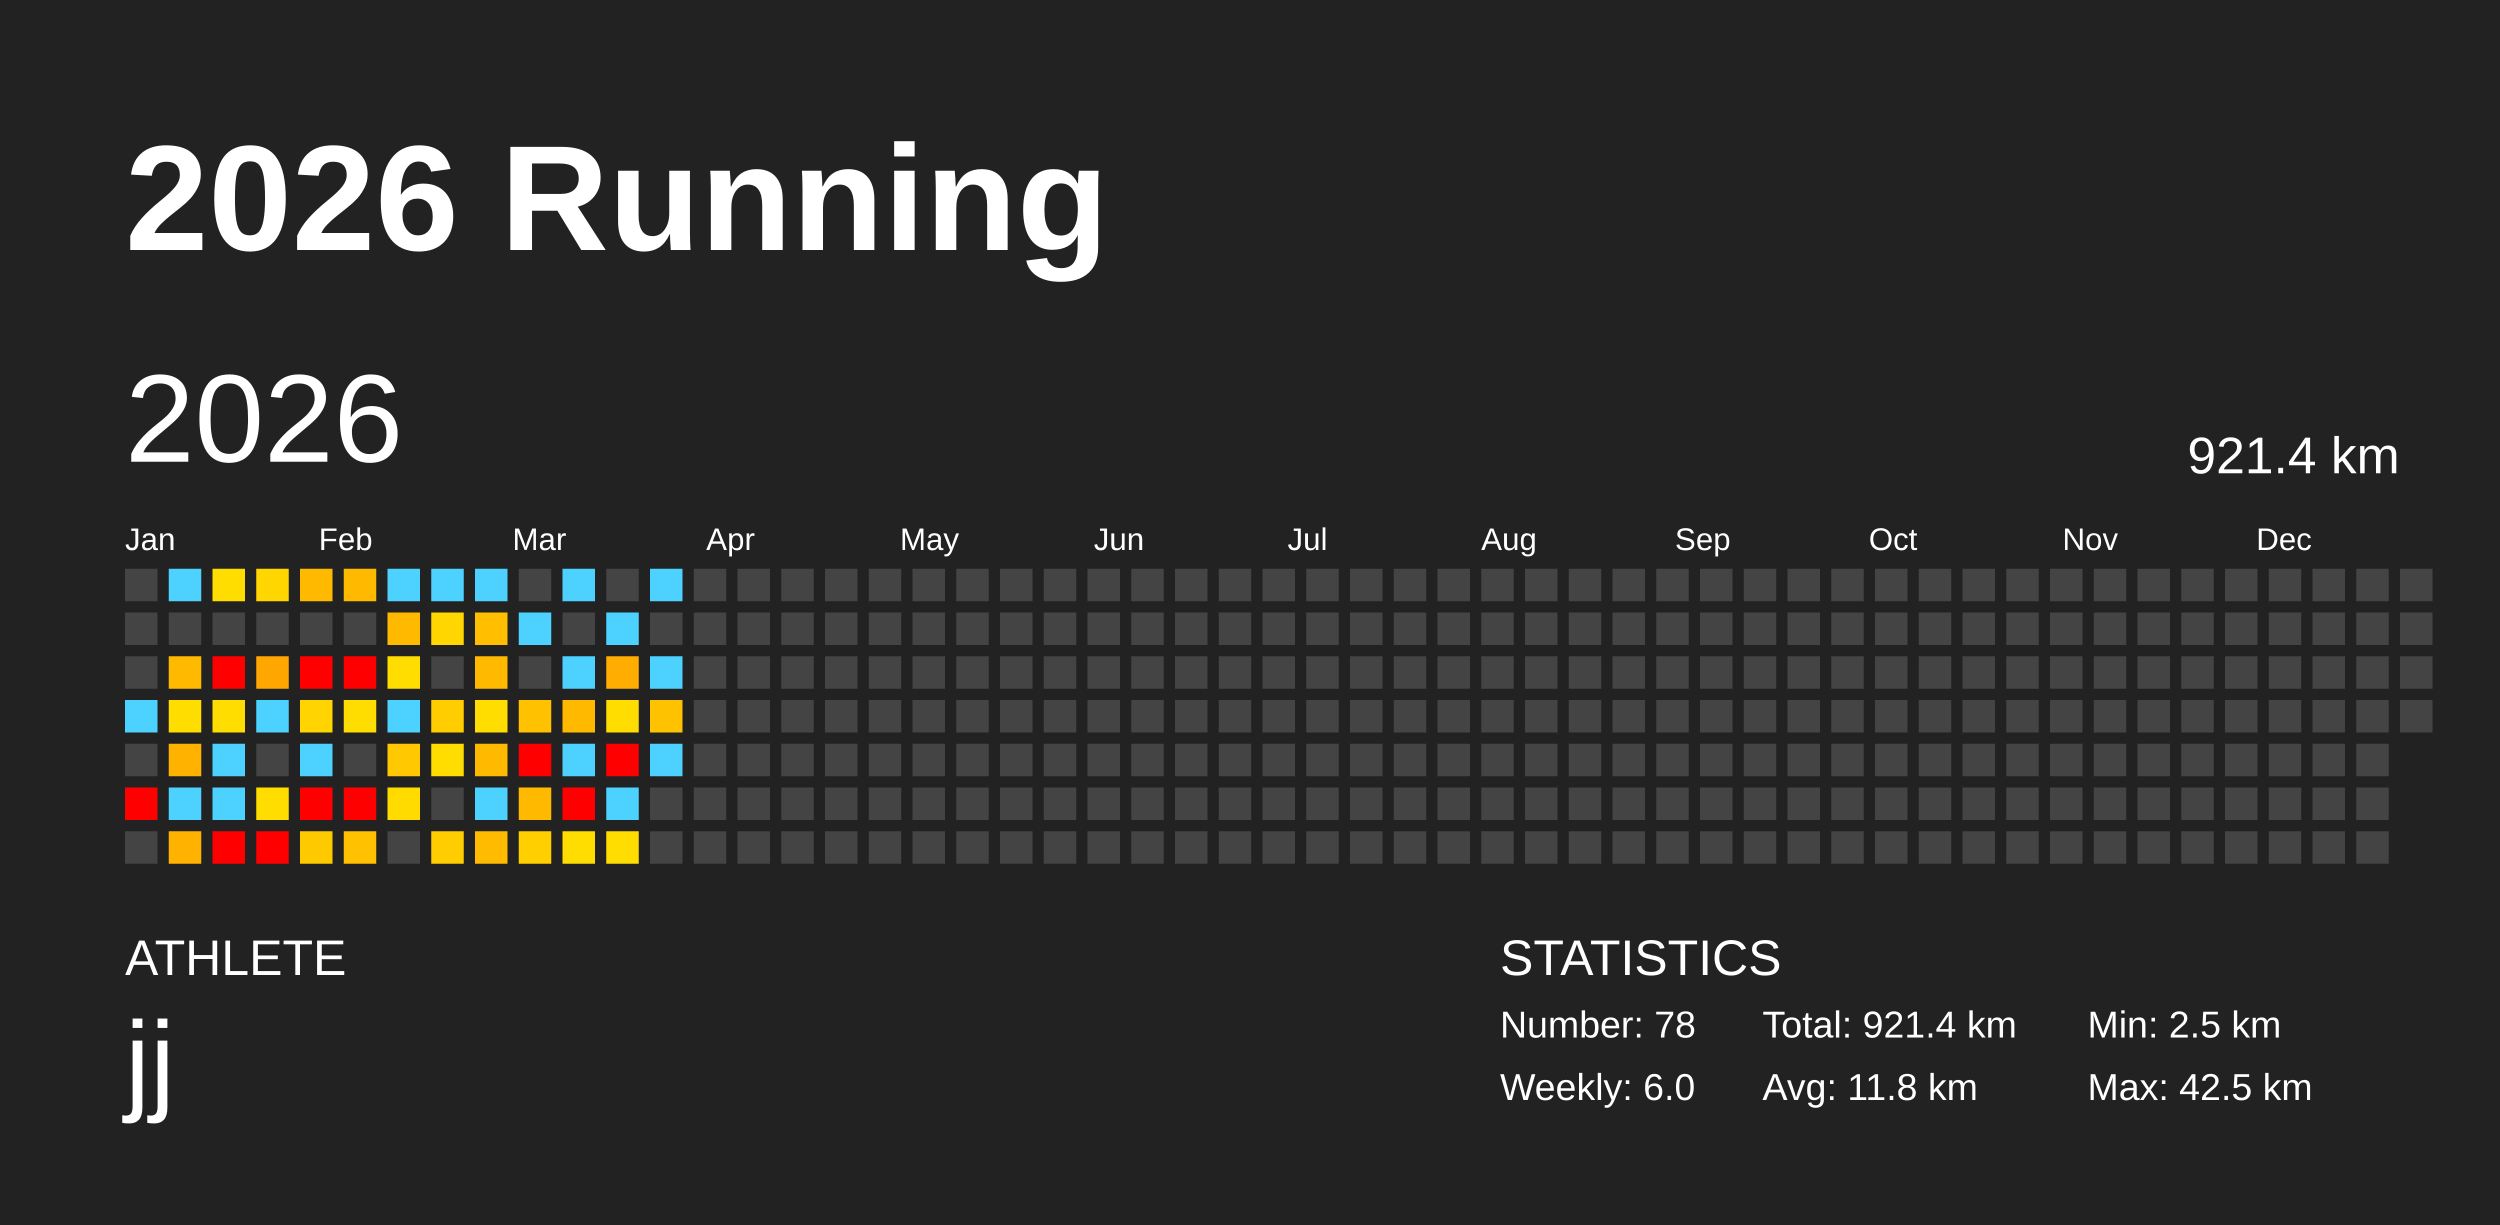
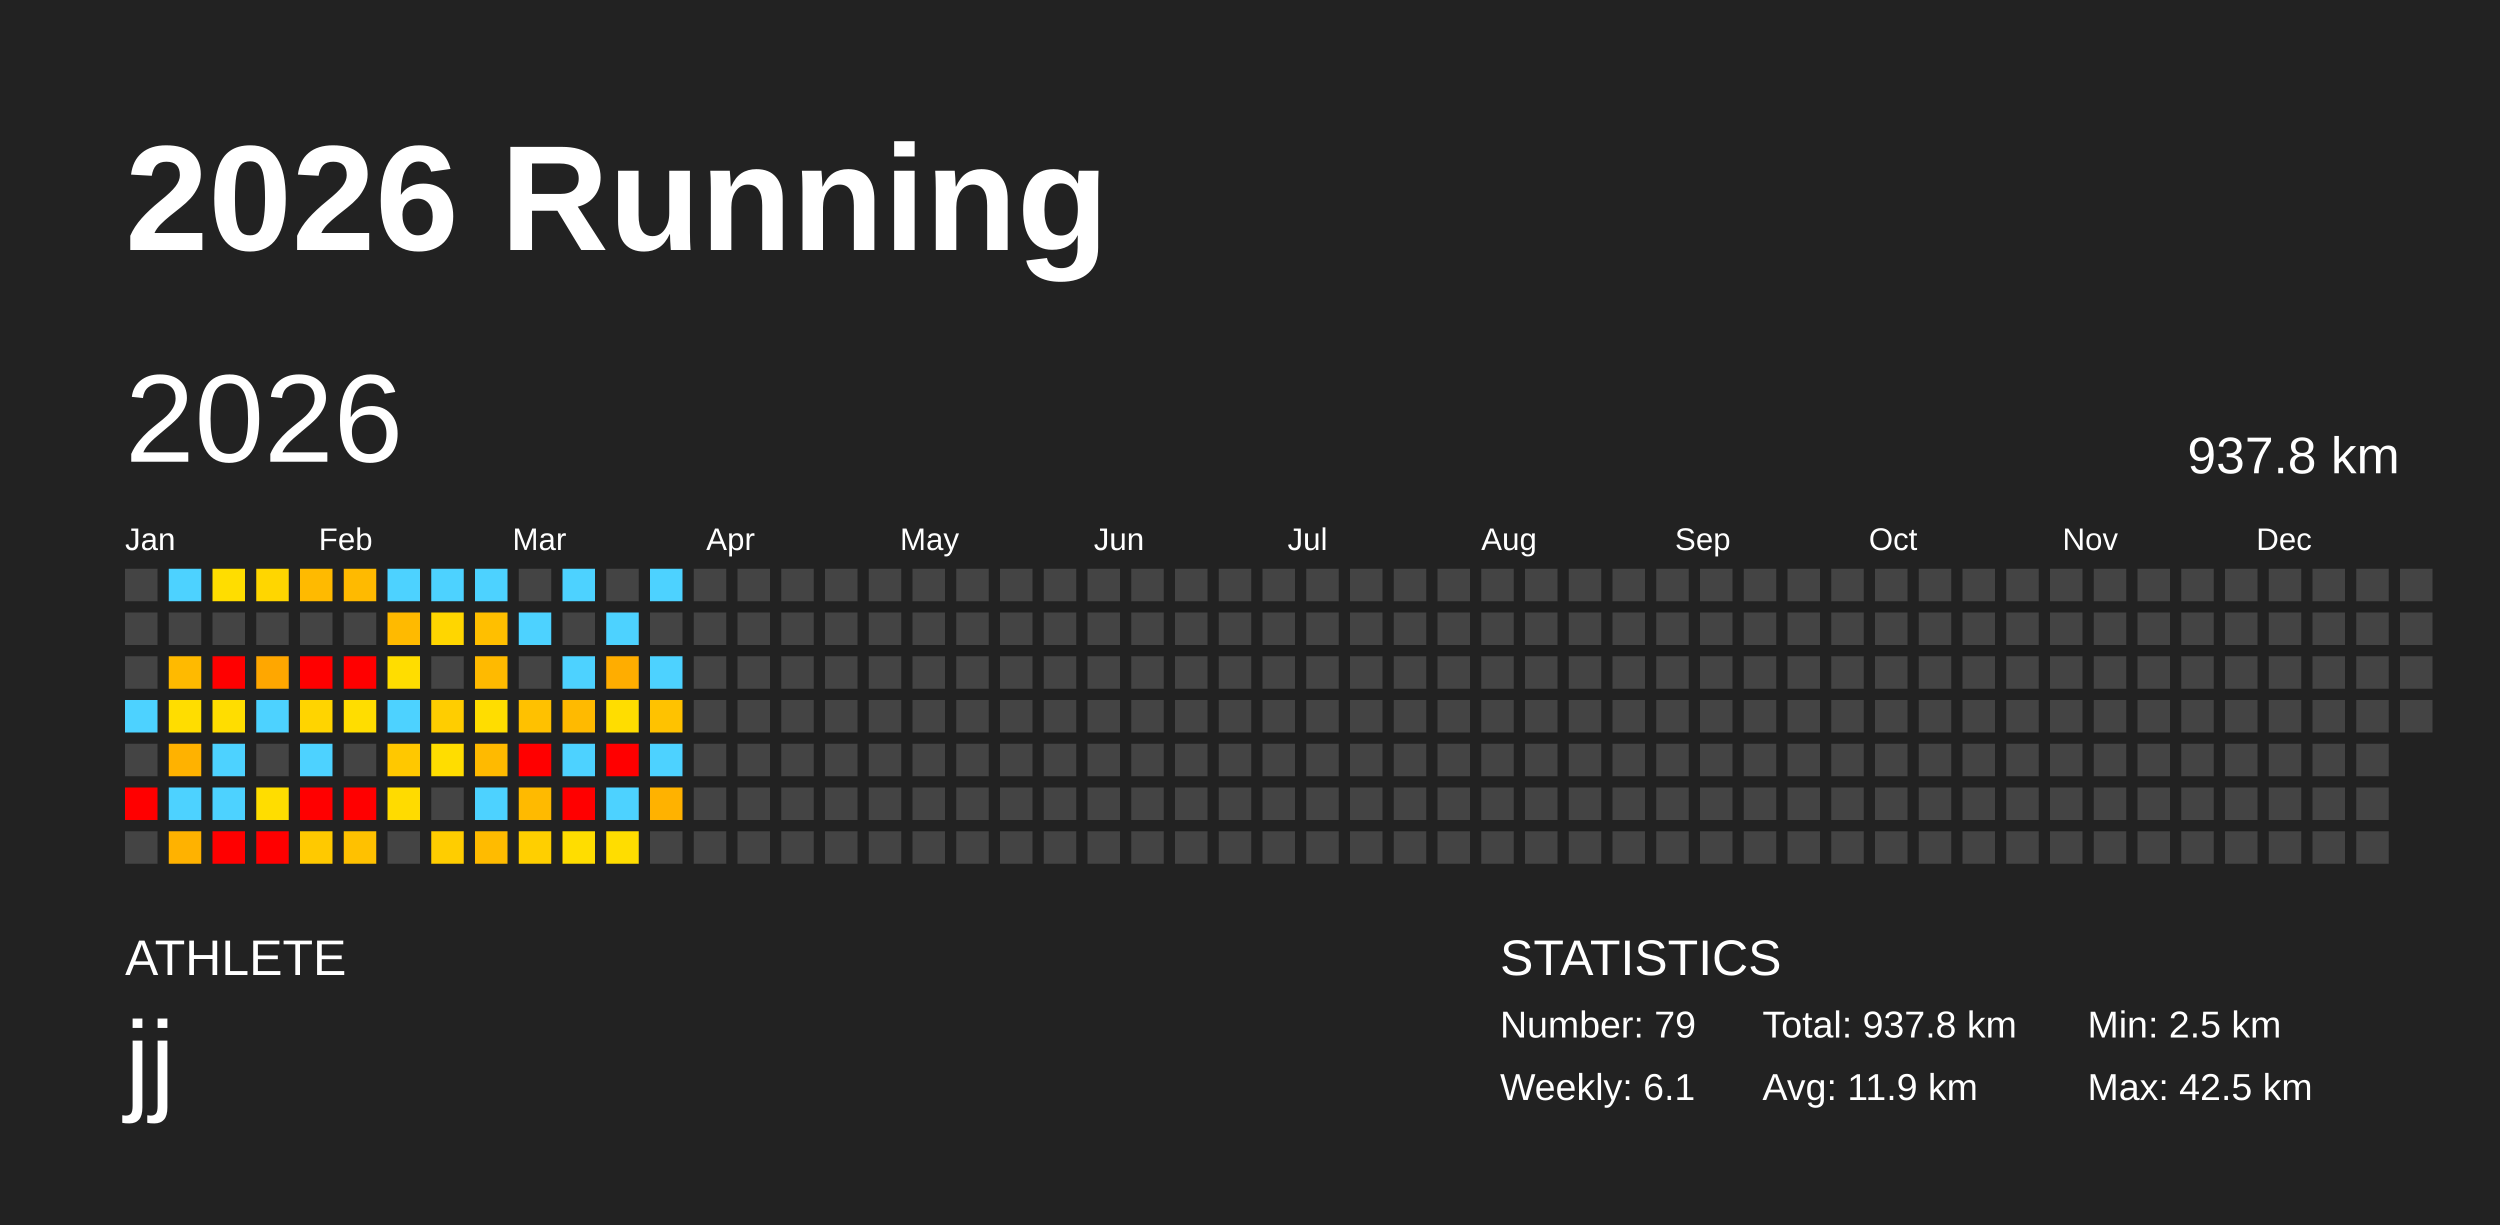
<svg xmlns="http://www.w3.org/2000/svg" baseProfile="full" height="98mm" version="1.1" viewBox="0,0,200,98" width="200mm">
  <defs />
  <rect fill="#222222" height="98" width="200" x="0" y="0" />
  <text fill="#FFFFFF" style="font-size:12px; font-family:Arial; font-weight:bold;" x="10" y="20">2026 Running</text>
  <text fill="#FFFFFF" style="font-size:4px; font-family:Arial" x="10" y="78">ATHLETE</text>
  <text fill="#FFFFFF" style="font-size:9px; font-family:Arial" x="10" y="88">jj</text>
  <text fill="#FFFFFF" style="font-size:4px; font-family:Arial" x="120" y="78">STATISTICS</text>
-   <text fill="#FFFFFF" style="font-size:3px; font-family:Arial" x="120" y="83">Number: 78</text>
-   <text fill="#FFFFFF" style="font-size:3px; font-family:Arial" x="120" y="88">Weekly: 6.0</text>
-   <text fill="#FFFFFF" style="font-size:3px; font-family:Arial" x="141" y="83">Total: 921.4 km</text>
-   <text fill="#FFFFFF" style="font-size:3px; font-family:Arial" x="141" y="88">Avg: 11.8 km</text>
+   <text fill="#FFFFFF" style="font-size:3px; font-family:Arial" x="120" y="83">Number: 79</text>
+   <text fill="#FFFFFF" style="font-size:3px; font-family:Arial" x="120" y="88">Weekly: 6.1</text>
+   <text fill="#FFFFFF" style="font-size:3px; font-family:Arial" x="141" y="83">Total: 937.8 km</text>
+   <text fill="#FFFFFF" style="font-size:3px; font-family:Arial" x="141" y="88">Avg: 11.9 km</text>
  <text fill="#FFFFFF" style="font-size:3px; font-family:Arial" x="167" y="83">Min: 2.5 km</text>
  <text fill="#FFFFFF" style="font-size:3px; font-family:Arial" x="167" y="88">Max: 42.5 km</text>
  <text dominant-baseline="hanging" fill="#FFFFFF" style="font-size:10.0px; font-family:Arial;" x="10" y="30">2026</text>
-   <text dominant-baseline="hanging" fill="#FFFFFF" style="font-size:4.125px; font-family:Arial;" x="175" y="35">921.4 km</text>
+   <text dominant-baseline="hanging" fill="#FFFFFF" style="font-size:4.125px; font-family:Arial;" x="175" y="35">937.8 km</text>
  <text fill="#FFFFFF" style="font-size:2.5px; font-family:Arial" x="10.0" y="44">Jan</text>
  <text fill="#FFFFFF" style="font-size:2.5px; font-family:Arial" x="25.5" y="44">Feb</text>
  <text fill="#FFFFFF" style="font-size:2.5px; font-family:Arial" x="41.0" y="44">Mar</text>
  <text fill="#FFFFFF" style="font-size:2.5px; font-family:Arial" x="56.5" y="44">Apr</text>
  <text fill="#FFFFFF" style="font-size:2.5px; font-family:Arial" x="72.0" y="44">May</text>
  <text fill="#FFFFFF" style="font-size:2.5px; font-family:Arial" x="87.5" y="44">Jun</text>
  <text fill="#FFFFFF" style="font-size:2.5px; font-family:Arial" x="103.0" y="44">Jul</text>
  <text fill="#FFFFFF" style="font-size:2.5px; font-family:Arial" x="118.5" y="44">Aug</text>
  <text fill="#FFFFFF" style="font-size:2.5px; font-family:Arial" x="134.0" y="44">Sep</text>
  <text fill="#FFFFFF" style="font-size:2.5px; font-family:Arial" x="149.5" y="44">Oct</text>
  <text fill="#FFFFFF" style="font-size:2.5px; font-family:Arial" x="165.0" y="44">Nov</text>
  <text fill="#FFFFFF" style="font-size:2.5px; font-family:Arial" x="180.5" y="44">Dec</text>
  <rect fill="#444444" height="2.6" width="2.6" x="10.0" y="45.5" />
  <rect fill="#444444" height="2.6" width="2.6" x="10.0" y="49.0" />
  <rect fill="#444444" height="2.6" width="2.6" x="10.0" y="52.5" />
  <rect fill="#4dd2ff" height="2.6" width="2.6" x="10.0" y="56.0" />
  <rect fill="#444444" height="2.6" width="2.6" x="10.0" y="59.5" />
  <rect fill="red" height="2.6" width="2.6" x="10.0" y="63.0" />
  <rect fill="#444444" height="2.6" width="2.6" x="10.0" y="66.5" />
  <rect fill="#4dd2ff" height="2.6" width="2.6" x="13.5" y="45.5" />
  <rect fill="#444444" height="2.6" width="2.6" x="13.5" y="49.0" />
  <rect fill="#ffba00" height="2.6" width="2.6" x="13.5" y="52.5" />
  <rect fill="#ffdd00" height="2.6" width="2.6" x="13.5" y="56.0" />
  <rect fill="#ffb200" height="2.6" width="2.6" x="13.5" y="59.5" />
  <rect fill="#4dd2ff" height="2.6" width="2.6" x="13.5" y="63.0" />
  <rect fill="#ffb200" height="2.6" width="2.6" x="13.5" y="66.5" />
  <rect fill="#ffdd00" height="2.6" width="2.6" x="17.0" y="45.5" />
  <rect fill="#444444" height="2.6" width="2.6" x="17.0" y="49.0" />
  <rect fill="red" height="2.6" width="2.6" x="17.0" y="52.5" />
  <rect fill="#ffdd00" height="2.6" width="2.6" x="17.0" y="56.0" />
  <rect fill="#4dd2ff" height="2.6" width="2.6" x="17.0" y="59.5" />
  <rect fill="#4dd2ff" height="2.6" width="2.6" x="17.0" y="63.0" />
  <rect fill="red" height="2.6" width="2.6" x="17.0" y="66.5" />
  <rect fill="#ffd600" height="2.6" width="2.6" x="20.5" y="45.5" />
  <rect fill="#444444" height="2.6" width="2.6" x="20.5" y="49.0" />
  <rect fill="#ffa700" height="2.6" width="2.6" x="20.5" y="52.5" />
  <rect fill="#4dd2ff" height="2.6" width="2.6" x="20.5" y="56.0" />
  <rect fill="#444444" height="2.6" width="2.6" x="20.5" y="59.5" />
  <rect fill="#ffdd00" height="2.6" width="2.6" x="20.5" y="63.0" />
  <rect fill="red" height="2.6" width="2.6" x="20.5" y="66.5" />
  <rect fill="#ffba00" height="2.6" width="2.6" x="24.0" y="45.5" />
  <rect fill="#444444" height="2.6" width="2.6" x="24.0" y="49.0" />
  <rect fill="red" height="2.6" width="2.6" x="24.0" y="52.5" />
  <rect fill="#ffd400" height="2.6" width="2.6" x="24.0" y="56.0" />
  <rect fill="#4dd2ff" height="2.6" width="2.6" x="24.0" y="59.5" />
  <rect fill="red" height="2.6" width="2.6" x="24.0" y="63.0" />
  <rect fill="#ffc900" height="2.6" width="2.6" x="24.0" y="66.5" />
  <rect fill="#ffba00" height="2.6" width="2.6" x="27.5" y="45.5" />
  <rect fill="#444444" height="2.6" width="2.6" x="27.5" y="49.0" />
  <rect fill="red" height="2.6" width="2.6" x="27.5" y="52.5" />
  <rect fill="#ffdd00" height="2.6" width="2.6" x="27.5" y="56.0" />
  <rect fill="#444444" height="2.6" width="2.6" x="27.5" y="59.5" />
  <rect fill="red" height="2.6" width="2.6" x="27.5" y="63.0" />
  <rect fill="#ffc100" height="2.6" width="2.6" x="27.5" y="66.5" />
  <rect fill="#4dd2ff" height="2.6" width="2.6" x="31.0" y="45.5" />
  <rect fill="#ffba00" height="2.6" width="2.6" x="31.0" y="49.0" />
  <rect fill="#ffdd00" height="2.6" width="2.6" x="31.0" y="52.5" />
  <rect fill="#4dd2ff" height="2.6" width="2.6" x="31.0" y="56.0" />
  <rect fill="#ffc800" height="2.6" width="2.6" x="31.0" y="59.5" />
  <rect fill="#ffdb00" height="2.6" width="2.6" x="31.0" y="63.0" />
  <rect fill="#444444" height="2.6" width="2.6" x="31.0" y="66.5" />
  <rect fill="#4dd2ff" height="2.6" width="2.6" x="34.5" y="45.5" />
  <rect fill="#ffd600" height="2.6" width="2.6" x="34.5" y="49.0" />
  <rect fill="#444444" height="2.6" width="2.6" x="34.5" y="52.5" />
  <rect fill="#ffcd00" height="2.6" width="2.6" x="34.5" y="56.0" />
  <rect fill="#ffdd00" height="2.6" width="2.6" x="34.5" y="59.5" />
  <rect fill="#444444" height="2.6" width="2.6" x="34.5" y="63.0" />
  <rect fill="#ffcd00" height="2.6" width="2.6" x="34.5" y="66.5" />
  <rect fill="#4dd2ff" height="2.6" width="2.6" x="38.0" y="45.5" />
  <rect fill="#ffbf00" height="2.6" width="2.6" x="38.0" y="49.0" />
  <rect fill="#ffba00" height="2.6" width="2.6" x="38.0" y="52.5" />
  <rect fill="#ffdd00" height="2.6" width="2.6" x="38.0" y="56.0" />
  <rect fill="#ffba00" height="2.6" width="2.6" x="38.0" y="59.5" />
  <rect fill="#4dd2ff" height="2.6" width="2.6" x="38.0" y="63.0" />
  <rect fill="#ffbb00" height="2.6" width="2.6" x="38.0" y="66.5" />
  <rect fill="#444444" height="2.6" width="2.6" x="41.5" y="45.5" />
  <rect fill="#4dd2ff" height="2.6" width="2.6" x="41.5" y="49.0" />
  <rect fill="#444444" height="2.6" width="2.6" x="41.5" y="52.5" />
  <rect fill="#ffc100" height="2.6" width="2.6" x="41.5" y="56.0" />
  <rect fill="red" height="2.6" width="2.6" x="41.5" y="59.5" />
  <rect fill="#ffba00" height="2.6" width="2.6" x="41.5" y="63.0" />
  <rect fill="#ffcf00" height="2.6" width="2.6" x="41.5" y="66.5" />
  <rect fill="#4dd2ff" height="2.6" width="2.6" x="45.0" y="45.5" />
  <rect fill="#444444" height="2.6" width="2.6" x="45.0" y="49.0" />
  <rect fill="#4dd2ff" height="2.6" width="2.6" x="45.0" y="52.5" />
  <rect fill="#ffba00" height="2.6" width="2.6" x="45.0" y="56.0" />
  <rect fill="#4dd2ff" height="2.6" width="2.6" x="45.0" y="59.5" />
  <rect fill="red" height="2.6" width="2.6" x="45.0" y="63.0" />
  <rect fill="#ffdd00" height="2.6" width="2.6" x="45.0" y="66.5" />
  <rect fill="#444444" height="2.6" width="2.6" x="48.5" y="45.5" />
  <rect fill="#4dd2ff" height="2.6" width="2.6" x="48.5" y="49.0" />
  <rect fill="#ffad00" height="2.6" width="2.6" x="48.5" y="52.5" />
  <rect fill="#ffdd00" height="2.6" width="2.6" x="48.5" y="56.0" />
  <rect fill="red" height="2.6" width="2.6" x="48.5" y="59.5" />
  <rect fill="#4dd2ff" height="2.6" width="2.6" x="48.5" y="63.0" />
  <rect fill="#ffdd00" height="2.6" width="2.6" x="48.5" y="66.5" />
  <rect fill="#4dd2ff" height="2.6" width="2.6" x="52.0" y="45.5" />
  <rect fill="#444444" height="2.6" width="2.6" x="52.0" y="49.0" />
  <rect fill="#4dd2ff" height="2.6" width="2.6" x="52.0" y="52.5" />
  <rect fill="#ffc200" height="2.6" width="2.6" x="52.0" y="56.0" />
  <rect fill="#4dd2ff" height="2.6" width="2.6" x="52.0" y="59.5" />
-   <rect fill="#444444" height="2.6" width="2.6" x="52.0" y="63.0" />
+   <rect fill="#ffb200" height="2.6" width="2.6" x="52.0" y="63.0" />
  <rect fill="#444444" height="2.6" width="2.6" x="52.0" y="66.5" />
  <rect fill="#444444" height="2.6" width="2.6" x="55.5" y="45.5" />
  <rect fill="#444444" height="2.6" width="2.6" x="55.5" y="49.0" />
  <rect fill="#444444" height="2.6" width="2.6" x="55.5" y="52.5" />
  <rect fill="#444444" height="2.6" width="2.6" x="55.5" y="56.0" />
  <rect fill="#444444" height="2.6" width="2.6" x="55.5" y="59.5" />
  <rect fill="#444444" height="2.6" width="2.6" x="55.5" y="63.0" />
  <rect fill="#444444" height="2.6" width="2.6" x="55.5" y="66.5" />
  <rect fill="#444444" height="2.6" width="2.6" x="59.0" y="45.5" />
  <rect fill="#444444" height="2.6" width="2.6" x="59.0" y="49.0" />
  <rect fill="#444444" height="2.6" width="2.6" x="59.0" y="52.5" />
  <rect fill="#444444" height="2.6" width="2.6" x="59.0" y="56.0" />
  <rect fill="#444444" height="2.6" width="2.6" x="59.0" y="59.5" />
  <rect fill="#444444" height="2.6" width="2.6" x="59.0" y="63.0" />
  <rect fill="#444444" height="2.6" width="2.6" x="59.0" y="66.5" />
  <rect fill="#444444" height="2.6" width="2.6" x="62.5" y="45.5" />
  <rect fill="#444444" height="2.6" width="2.6" x="62.5" y="49.0" />
  <rect fill="#444444" height="2.6" width="2.6" x="62.5" y="52.5" />
  <rect fill="#444444" height="2.6" width="2.6" x="62.5" y="56.0" />
  <rect fill="#444444" height="2.6" width="2.6" x="62.5" y="59.5" />
  <rect fill="#444444" height="2.6" width="2.6" x="62.5" y="63.0" />
  <rect fill="#444444" height="2.6" width="2.6" x="62.5" y="66.5" />
  <rect fill="#444444" height="2.6" width="2.6" x="66.0" y="45.5" />
  <rect fill="#444444" height="2.6" width="2.6" x="66.0" y="49.0" />
  <rect fill="#444444" height="2.6" width="2.6" x="66.0" y="52.5" />
  <rect fill="#444444" height="2.6" width="2.6" x="66.0" y="56.0" />
  <rect fill="#444444" height="2.6" width="2.6" x="66.0" y="59.5" />
  <rect fill="#444444" height="2.6" width="2.6" x="66.0" y="63.0" />
  <rect fill="#444444" height="2.6" width="2.6" x="66.0" y="66.5" />
  <rect fill="#444444" height="2.6" width="2.6" x="69.5" y="45.5" />
  <rect fill="#444444" height="2.6" width="2.6" x="69.5" y="49.0" />
  <rect fill="#444444" height="2.6" width="2.6" x="69.5" y="52.5" />
  <rect fill="#444444" height="2.6" width="2.6" x="69.5" y="56.0" />
  <rect fill="#444444" height="2.6" width="2.6" x="69.5" y="59.5" />
  <rect fill="#444444" height="2.6" width="2.6" x="69.5" y="63.0" />
  <rect fill="#444444" height="2.6" width="2.6" x="69.5" y="66.5" />
  <rect fill="#444444" height="2.6" width="2.6" x="73.0" y="45.5" />
  <rect fill="#444444" height="2.6" width="2.6" x="73.0" y="49.0" />
  <rect fill="#444444" height="2.6" width="2.6" x="73.0" y="52.5" />
  <rect fill="#444444" height="2.6" width="2.6" x="73.0" y="56.0" />
  <rect fill="#444444" height="2.6" width="2.6" x="73.0" y="59.5" />
  <rect fill="#444444" height="2.6" width="2.6" x="73.0" y="63.0" />
  <rect fill="#444444" height="2.6" width="2.6" x="73.0" y="66.5" />
  <rect fill="#444444" height="2.6" width="2.6" x="76.5" y="45.5" />
  <rect fill="#444444" height="2.6" width="2.6" x="76.5" y="49.0" />
  <rect fill="#444444" height="2.6" width="2.6" x="76.5" y="52.5" />
  <rect fill="#444444" height="2.6" width="2.6" x="76.5" y="56.0" />
  <rect fill="#444444" height="2.6" width="2.6" x="76.5" y="59.5" />
  <rect fill="#444444" height="2.6" width="2.6" x="76.5" y="63.0" />
  <rect fill="#444444" height="2.6" width="2.6" x="76.5" y="66.5" />
  <rect fill="#444444" height="2.6" width="2.6" x="80.0" y="45.5" />
  <rect fill="#444444" height="2.6" width="2.6" x="80.0" y="49.0" />
  <rect fill="#444444" height="2.6" width="2.6" x="80.0" y="52.5" />
  <rect fill="#444444" height="2.6" width="2.6" x="80.0" y="56.0" />
  <rect fill="#444444" height="2.6" width="2.6" x="80.0" y="59.5" />
  <rect fill="#444444" height="2.6" width="2.6" x="80.0" y="63.0" />
  <rect fill="#444444" height="2.6" width="2.6" x="80.0" y="66.5" />
  <rect fill="#444444" height="2.6" width="2.6" x="83.5" y="45.5" />
  <rect fill="#444444" height="2.6" width="2.6" x="83.5" y="49.0" />
  <rect fill="#444444" height="2.6" width="2.6" x="83.5" y="52.5" />
  <rect fill="#444444" height="2.6" width="2.6" x="83.5" y="56.0" />
  <rect fill="#444444" height="2.6" width="2.6" x="83.5" y="59.5" />
  <rect fill="#444444" height="2.6" width="2.6" x="83.5" y="63.0" />
  <rect fill="#444444" height="2.6" width="2.6" x="83.5" y="66.5" />
  <rect fill="#444444" height="2.6" width="2.6" x="87.0" y="45.5" />
  <rect fill="#444444" height="2.6" width="2.6" x="87.0" y="49.0" />
  <rect fill="#444444" height="2.6" width="2.6" x="87.0" y="52.5" />
  <rect fill="#444444" height="2.6" width="2.6" x="87.0" y="56.0" />
  <rect fill="#444444" height="2.6" width="2.6" x="87.0" y="59.5" />
  <rect fill="#444444" height="2.6" width="2.6" x="87.0" y="63.0" />
  <rect fill="#444444" height="2.6" width="2.6" x="87.0" y="66.5" />
  <rect fill="#444444" height="2.6" width="2.6" x="90.5" y="45.5" />
  <rect fill="#444444" height="2.6" width="2.6" x="90.5" y="49.0" />
  <rect fill="#444444" height="2.6" width="2.6" x="90.5" y="52.5" />
  <rect fill="#444444" height="2.6" width="2.6" x="90.5" y="56.0" />
  <rect fill="#444444" height="2.6" width="2.6" x="90.5" y="59.5" />
  <rect fill="#444444" height="2.6" width="2.6" x="90.5" y="63.0" />
  <rect fill="#444444" height="2.6" width="2.6" x="90.5" y="66.5" />
  <rect fill="#444444" height="2.6" width="2.6" x="94.0" y="45.5" />
  <rect fill="#444444" height="2.6" width="2.6" x="94.0" y="49.0" />
  <rect fill="#444444" height="2.6" width="2.6" x="94.0" y="52.5" />
  <rect fill="#444444" height="2.6" width="2.6" x="94.0" y="56.0" />
  <rect fill="#444444" height="2.6" width="2.6" x="94.0" y="59.5" />
  <rect fill="#444444" height="2.6" width="2.6" x="94.0" y="63.0" />
  <rect fill="#444444" height="2.6" width="2.6" x="94.0" y="66.5" />
  <rect fill="#444444" height="2.6" width="2.6" x="97.5" y="45.5" />
  <rect fill="#444444" height="2.6" width="2.6" x="97.5" y="49.0" />
  <rect fill="#444444" height="2.6" width="2.6" x="97.5" y="52.5" />
  <rect fill="#444444" height="2.6" width="2.6" x="97.5" y="56.0" />
  <rect fill="#444444" height="2.6" width="2.6" x="97.5" y="59.5" />
  <rect fill="#444444" height="2.6" width="2.6" x="97.5" y="63.0" />
  <rect fill="#444444" height="2.6" width="2.6" x="97.5" y="66.5" />
  <rect fill="#444444" height="2.6" width="2.6" x="101.0" y="45.5" />
  <rect fill="#444444" height="2.6" width="2.6" x="101.0" y="49.0" />
  <rect fill="#444444" height="2.6" width="2.6" x="101.0" y="52.5" />
  <rect fill="#444444" height="2.6" width="2.6" x="101.0" y="56.0" />
  <rect fill="#444444" height="2.6" width="2.6" x="101.0" y="59.5" />
  <rect fill="#444444" height="2.6" width="2.6" x="101.0" y="63.0" />
  <rect fill="#444444" height="2.6" width="2.6" x="101.0" y="66.5" />
  <rect fill="#444444" height="2.6" width="2.6" x="104.5" y="45.5" />
  <rect fill="#444444" height="2.6" width="2.6" x="104.5" y="49.0" />
  <rect fill="#444444" height="2.6" width="2.6" x="104.5" y="52.5" />
  <rect fill="#444444" height="2.6" width="2.6" x="104.5" y="56.0" />
  <rect fill="#444444" height="2.6" width="2.6" x="104.5" y="59.5" />
  <rect fill="#444444" height="2.6" width="2.6" x="104.5" y="63.0" />
  <rect fill="#444444" height="2.6" width="2.6" x="104.5" y="66.5" />
  <rect fill="#444444" height="2.6" width="2.6" x="108.0" y="45.5" />
  <rect fill="#444444" height="2.6" width="2.6" x="108.0" y="49.0" />
  <rect fill="#444444" height="2.6" width="2.6" x="108.0" y="52.5" />
  <rect fill="#444444" height="2.6" width="2.6" x="108.0" y="56.0" />
  <rect fill="#444444" height="2.6" width="2.6" x="108.0" y="59.5" />
  <rect fill="#444444" height="2.6" width="2.6" x="108.0" y="63.0" />
  <rect fill="#444444" height="2.6" width="2.6" x="108.0" y="66.5" />
  <rect fill="#444444" height="2.6" width="2.6" x="111.5" y="45.5" />
  <rect fill="#444444" height="2.6" width="2.6" x="111.5" y="49.0" />
  <rect fill="#444444" height="2.6" width="2.6" x="111.5" y="52.5" />
  <rect fill="#444444" height="2.6" width="2.6" x="111.5" y="56.0" />
  <rect fill="#444444" height="2.6" width="2.6" x="111.5" y="59.5" />
  <rect fill="#444444" height="2.6" width="2.6" x="111.5" y="63.0" />
  <rect fill="#444444" height="2.6" width="2.6" x="111.5" y="66.5" />
  <rect fill="#444444" height="2.6" width="2.6" x="115.0" y="45.5" />
  <rect fill="#444444" height="2.6" width="2.6" x="115.0" y="49.0" />
  <rect fill="#444444" height="2.6" width="2.6" x="115.0" y="52.5" />
  <rect fill="#444444" height="2.6" width="2.6" x="115.0" y="56.0" />
  <rect fill="#444444" height="2.6" width="2.6" x="115.0" y="59.5" />
  <rect fill="#444444" height="2.6" width="2.6" x="115.0" y="63.0" />
  <rect fill="#444444" height="2.6" width="2.6" x="115.0" y="66.5" />
  <rect fill="#444444" height="2.6" width="2.6" x="118.5" y="45.5" />
  <rect fill="#444444" height="2.6" width="2.6" x="118.5" y="49.0" />
  <rect fill="#444444" height="2.6" width="2.6" x="118.5" y="52.5" />
  <rect fill="#444444" height="2.6" width="2.6" x="118.5" y="56.0" />
  <rect fill="#444444" height="2.6" width="2.6" x="118.5" y="59.5" />
  <rect fill="#444444" height="2.6" width="2.6" x="118.5" y="63.0" />
  <rect fill="#444444" height="2.6" width="2.6" x="118.5" y="66.5" />
  <rect fill="#444444" height="2.6" width="2.6" x="122.0" y="45.5" />
  <rect fill="#444444" height="2.6" width="2.6" x="122.0" y="49.0" />
  <rect fill="#444444" height="2.6" width="2.6" x="122.0" y="52.5" />
  <rect fill="#444444" height="2.6" width="2.6" x="122.0" y="56.0" />
  <rect fill="#444444" height="2.6" width="2.6" x="122.0" y="59.5" />
  <rect fill="#444444" height="2.6" width="2.6" x="122.0" y="63.0" />
  <rect fill="#444444" height="2.6" width="2.6" x="122.0" y="66.5" />
  <rect fill="#444444" height="2.6" width="2.6" x="125.5" y="45.5" />
  <rect fill="#444444" height="2.6" width="2.6" x="125.5" y="49.0" />
  <rect fill="#444444" height="2.6" width="2.6" x="125.5" y="52.5" />
  <rect fill="#444444" height="2.6" width="2.6" x="125.5" y="56.0" />
  <rect fill="#444444" height="2.6" width="2.6" x="125.5" y="59.5" />
  <rect fill="#444444" height="2.6" width="2.6" x="125.5" y="63.0" />
  <rect fill="#444444" height="2.6" width="2.6" x="125.5" y="66.5" />
  <rect fill="#444444" height="2.6" width="2.6" x="129.0" y="45.5" />
  <rect fill="#444444" height="2.6" width="2.6" x="129.0" y="49.0" />
  <rect fill="#444444" height="2.6" width="2.6" x="129.0" y="52.5" />
  <rect fill="#444444" height="2.6" width="2.6" x="129.0" y="56.0" />
  <rect fill="#444444" height="2.6" width="2.6" x="129.0" y="59.5" />
  <rect fill="#444444" height="2.6" width="2.6" x="129.0" y="63.0" />
  <rect fill="#444444" height="2.6" width="2.6" x="129.0" y="66.5" />
  <rect fill="#444444" height="2.6" width="2.6" x="132.5" y="45.5" />
  <rect fill="#444444" height="2.6" width="2.6" x="132.5" y="49.0" />
  <rect fill="#444444" height="2.6" width="2.6" x="132.5" y="52.5" />
  <rect fill="#444444" height="2.6" width="2.6" x="132.5" y="56.0" />
  <rect fill="#444444" height="2.6" width="2.6" x="132.5" y="59.5" />
  <rect fill="#444444" height="2.6" width="2.6" x="132.5" y="63.0" />
  <rect fill="#444444" height="2.6" width="2.6" x="132.5" y="66.5" />
  <rect fill="#444444" height="2.6" width="2.6" x="136.0" y="45.5" />
  <rect fill="#444444" height="2.6" width="2.6" x="136.0" y="49.0" />
  <rect fill="#444444" height="2.6" width="2.6" x="136.0" y="52.5" />
  <rect fill="#444444" height="2.6" width="2.6" x="136.0" y="56.0" />
  <rect fill="#444444" height="2.6" width="2.6" x="136.0" y="59.5" />
  <rect fill="#444444" height="2.6" width="2.6" x="136.0" y="63.0" />
  <rect fill="#444444" height="2.6" width="2.6" x="136.0" y="66.5" />
  <rect fill="#444444" height="2.6" width="2.6" x="139.5" y="45.5" />
  <rect fill="#444444" height="2.6" width="2.6" x="139.5" y="49.0" />
  <rect fill="#444444" height="2.6" width="2.6" x="139.5" y="52.5" />
  <rect fill="#444444" height="2.6" width="2.6" x="139.5" y="56.0" />
  <rect fill="#444444" height="2.6" width="2.6" x="139.5" y="59.5" />
  <rect fill="#444444" height="2.6" width="2.6" x="139.5" y="63.0" />
  <rect fill="#444444" height="2.6" width="2.6" x="139.5" y="66.5" />
  <rect fill="#444444" height="2.6" width="2.6" x="143.0" y="45.5" />
  <rect fill="#444444" height="2.6" width="2.6" x="143.0" y="49.0" />
  <rect fill="#444444" height="2.6" width="2.6" x="143.0" y="52.5" />
  <rect fill="#444444" height="2.6" width="2.6" x="143.0" y="56.0" />
  <rect fill="#444444" height="2.6" width="2.6" x="143.0" y="59.5" />
  <rect fill="#444444" height="2.6" width="2.6" x="143.0" y="63.0" />
  <rect fill="#444444" height="2.6" width="2.6" x="143.0" y="66.5" />
  <rect fill="#444444" height="2.6" width="2.6" x="146.5" y="45.5" />
  <rect fill="#444444" height="2.6" width="2.6" x="146.5" y="49.0" />
  <rect fill="#444444" height="2.6" width="2.6" x="146.5" y="52.5" />
  <rect fill="#444444" height="2.6" width="2.6" x="146.5" y="56.0" />
  <rect fill="#444444" height="2.6" width="2.6" x="146.5" y="59.5" />
  <rect fill="#444444" height="2.6" width="2.6" x="146.5" y="63.0" />
  <rect fill="#444444" height="2.6" width="2.6" x="146.5" y="66.5" />
  <rect fill="#444444" height="2.6" width="2.6" x="150.0" y="45.5" />
  <rect fill="#444444" height="2.6" width="2.6" x="150.0" y="49.0" />
  <rect fill="#444444" height="2.6" width="2.6" x="150.0" y="52.5" />
  <rect fill="#444444" height="2.6" width="2.6" x="150.0" y="56.0" />
  <rect fill="#444444" height="2.6" width="2.6" x="150.0" y="59.5" />
  <rect fill="#444444" height="2.6" width="2.6" x="150.0" y="63.0" />
  <rect fill="#444444" height="2.6" width="2.6" x="150.0" y="66.5" />
  <rect fill="#444444" height="2.6" width="2.6" x="153.5" y="45.5" />
  <rect fill="#444444" height="2.6" width="2.6" x="153.5" y="49.0" />
  <rect fill="#444444" height="2.6" width="2.6" x="153.5" y="52.5" />
  <rect fill="#444444" height="2.6" width="2.6" x="153.5" y="56.0" />
  <rect fill="#444444" height="2.6" width="2.6" x="153.5" y="59.5" />
  <rect fill="#444444" height="2.6" width="2.6" x="153.5" y="63.0" />
  <rect fill="#444444" height="2.6" width="2.6" x="153.5" y="66.5" />
  <rect fill="#444444" height="2.6" width="2.6" x="157.0" y="45.5" />
  <rect fill="#444444" height="2.6" width="2.6" x="157.0" y="49.0" />
  <rect fill="#444444" height="2.6" width="2.6" x="157.0" y="52.5" />
  <rect fill="#444444" height="2.6" width="2.6" x="157.0" y="56.0" />
  <rect fill="#444444" height="2.6" width="2.6" x="157.0" y="59.5" />
  <rect fill="#444444" height="2.6" width="2.6" x="157.0" y="63.0" />
  <rect fill="#444444" height="2.6" width="2.6" x="157.0" y="66.5" />
  <rect fill="#444444" height="2.6" width="2.6" x="160.5" y="45.5" />
  <rect fill="#444444" height="2.6" width="2.6" x="160.5" y="49.0" />
  <rect fill="#444444" height="2.6" width="2.6" x="160.5" y="52.5" />
  <rect fill="#444444" height="2.6" width="2.6" x="160.5" y="56.0" />
  <rect fill="#444444" height="2.6" width="2.6" x="160.5" y="59.5" />
  <rect fill="#444444" height="2.6" width="2.6" x="160.5" y="63.0" />
  <rect fill="#444444" height="2.6" width="2.6" x="160.5" y="66.5" />
  <rect fill="#444444" height="2.6" width="2.6" x="164.0" y="45.5" />
  <rect fill="#444444" height="2.6" width="2.6" x="164.0" y="49.0" />
  <rect fill="#444444" height="2.6" width="2.6" x="164.0" y="52.5" />
  <rect fill="#444444" height="2.6" width="2.6" x="164.0" y="56.0" />
  <rect fill="#444444" height="2.6" width="2.6" x="164.0" y="59.5" />
  <rect fill="#444444" height="2.6" width="2.6" x="164.0" y="63.0" />
  <rect fill="#444444" height="2.6" width="2.6" x="164.0" y="66.5" />
  <rect fill="#444444" height="2.6" width="2.6" x="167.5" y="45.5" />
  <rect fill="#444444" height="2.6" width="2.6" x="167.5" y="49.0" />
  <rect fill="#444444" height="2.6" width="2.6" x="167.5" y="52.5" />
  <rect fill="#444444" height="2.6" width="2.6" x="167.5" y="56.0" />
  <rect fill="#444444" height="2.6" width="2.6" x="167.5" y="59.5" />
  <rect fill="#444444" height="2.6" width="2.6" x="167.5" y="63.0" />
  <rect fill="#444444" height="2.6" width="2.6" x="167.5" y="66.5" />
  <rect fill="#444444" height="2.6" width="2.6" x="171.0" y="45.5" />
  <rect fill="#444444" height="2.6" width="2.6" x="171.0" y="49.0" />
  <rect fill="#444444" height="2.6" width="2.6" x="171.0" y="52.5" />
  <rect fill="#444444" height="2.6" width="2.6" x="171.0" y="56.0" />
  <rect fill="#444444" height="2.6" width="2.6" x="171.0" y="59.5" />
  <rect fill="#444444" height="2.6" width="2.6" x="171.0" y="63.0" />
  <rect fill="#444444" height="2.6" width="2.6" x="171.0" y="66.5" />
  <rect fill="#444444" height="2.6" width="2.6" x="174.5" y="45.5" />
  <rect fill="#444444" height="2.6" width="2.6" x="174.5" y="49.0" />
  <rect fill="#444444" height="2.6" width="2.6" x="174.5" y="52.5" />
  <rect fill="#444444" height="2.6" width="2.6" x="174.5" y="56.0" />
  <rect fill="#444444" height="2.6" width="2.6" x="174.5" y="59.5" />
  <rect fill="#444444" height="2.6" width="2.6" x="174.5" y="63.0" />
  <rect fill="#444444" height="2.6" width="2.6" x="174.5" y="66.5" />
  <rect fill="#444444" height="2.6" width="2.6" x="178.0" y="45.5" />
  <rect fill="#444444" height="2.6" width="2.6" x="178.0" y="49.0" />
  <rect fill="#444444" height="2.6" width="2.6" x="178.0" y="52.5" />
  <rect fill="#444444" height="2.6" width="2.6" x="178.0" y="56.0" />
  <rect fill="#444444" height="2.6" width="2.6" x="178.0" y="59.5" />
  <rect fill="#444444" height="2.6" width="2.6" x="178.0" y="63.0" />
  <rect fill="#444444" height="2.6" width="2.6" x="178.0" y="66.5" />
  <rect fill="#444444" height="2.6" width="2.6" x="181.5" y="45.5" />
  <rect fill="#444444" height="2.6" width="2.6" x="181.5" y="49.0" />
  <rect fill="#444444" height="2.6" width="2.6" x="181.5" y="52.5" />
  <rect fill="#444444" height="2.6" width="2.6" x="181.5" y="56.0" />
  <rect fill="#444444" height="2.6" width="2.6" x="181.5" y="59.5" />
  <rect fill="#444444" height="2.6" width="2.6" x="181.5" y="63.0" />
  <rect fill="#444444" height="2.6" width="2.6" x="181.5" y="66.5" />
  <rect fill="#444444" height="2.6" width="2.6" x="185.0" y="45.5" />
  <rect fill="#444444" height="2.6" width="2.6" x="185.0" y="49.0" />
  <rect fill="#444444" height="2.6" width="2.6" x="185.0" y="52.5" />
  <rect fill="#444444" height="2.6" width="2.6" x="185.0" y="56.0" />
  <rect fill="#444444" height="2.6" width="2.6" x="185.0" y="59.5" />
  <rect fill="#444444" height="2.6" width="2.6" x="185.0" y="63.0" />
  <rect fill="#444444" height="2.6" width="2.6" x="185.0" y="66.5" />
  <rect fill="#444444" height="2.6" width="2.6" x="188.5" y="45.5" />
  <rect fill="#444444" height="2.6" width="2.6" x="188.5" y="49.0" />
  <rect fill="#444444" height="2.6" width="2.6" x="188.5" y="52.5" />
  <rect fill="#444444" height="2.6" width="2.6" x="188.5" y="56.0" />
  <rect fill="#444444" height="2.6" width="2.6" x="188.5" y="59.5" />
  <rect fill="#444444" height="2.6" width="2.6" x="188.5" y="63.0" />
  <rect fill="#444444" height="2.6" width="2.6" x="188.5" y="66.5" />
  <rect fill="#444444" height="2.6" width="2.6" x="192.0" y="45.5" />
  <rect fill="#444444" height="2.6" width="2.6" x="192.0" y="49.0" />
  <rect fill="#444444" height="2.6" width="2.6" x="192.0" y="52.5" />
  <rect fill="#444444" height="2.6" width="2.6" x="192.0" y="56.0" />
</svg>
